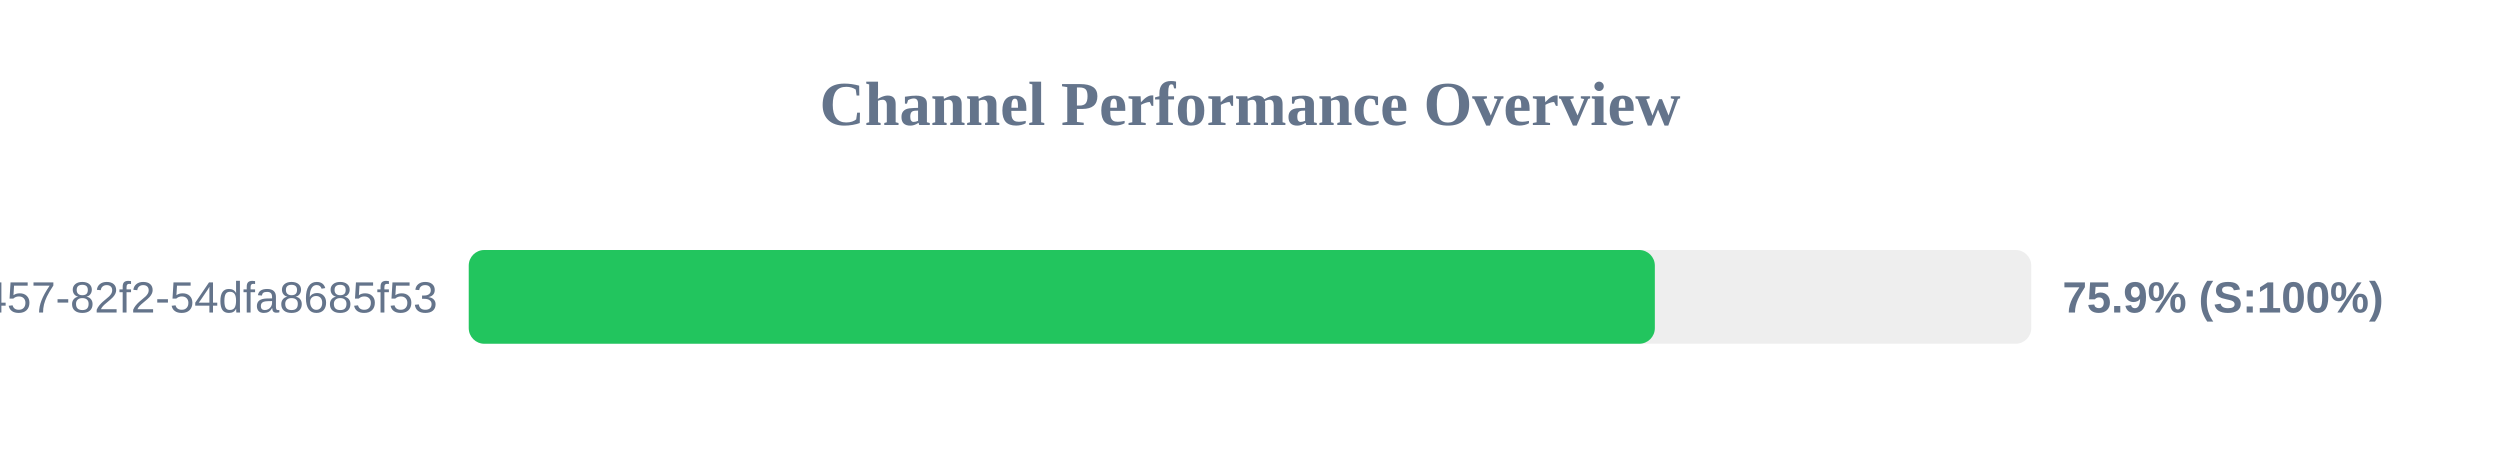
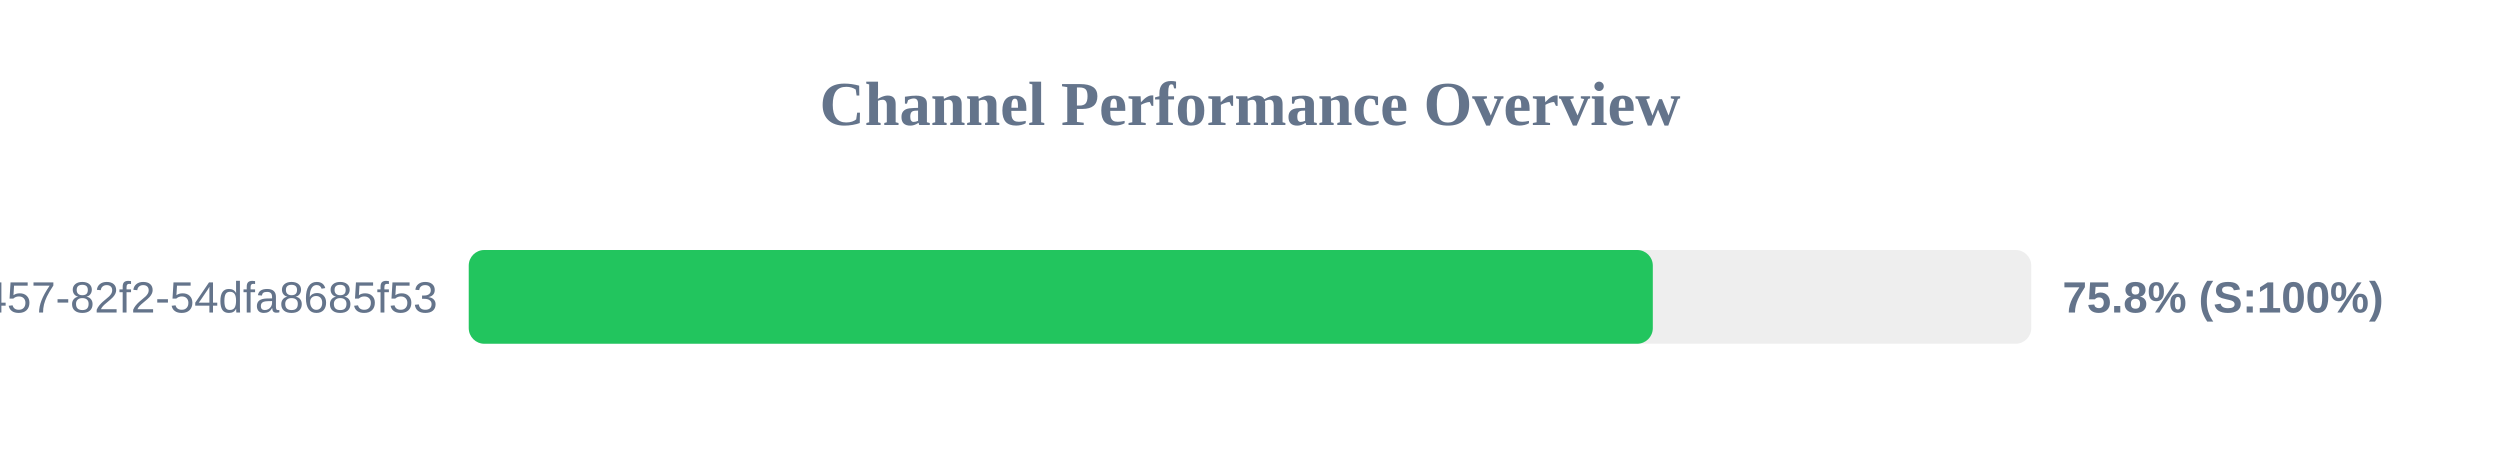
<svg xmlns="http://www.w3.org/2000/svg" width="800" height="150" version="1.1">
  <style>
        .row { font: 14px Arial; fill: #64748b; }
        .score { font: bold 14px Arial; fill: #64748b; }
    </style>
  <text x="400" y="40" text-anchor="middle" font-size="20px" font-weight="bold" fill="#64748b">Channel Performance Overview</text>
  <rect x="150" y="80" width="500" height="30" fill="#eee" rx="5" />
-   <rect x="150" y="80" width="379.55" height="30" fill="#22c55e" rx="5" />
+   <rect x="150" y="80" width="378.9" height="30" fill="#22c55e" rx="5" />
  <text x="140" y="100" text-anchor="end" class="row">?uuid=413c8b50-96bf-4457-82f2-54dfa8685f53</text>
-   <text x="660" y="100" text-anchor="start" class="score">75.9% (S:100%)</text>
+   <text x="660" y="100" text-anchor="start" class="score">75.8% (S:100%)</text>
</svg>
